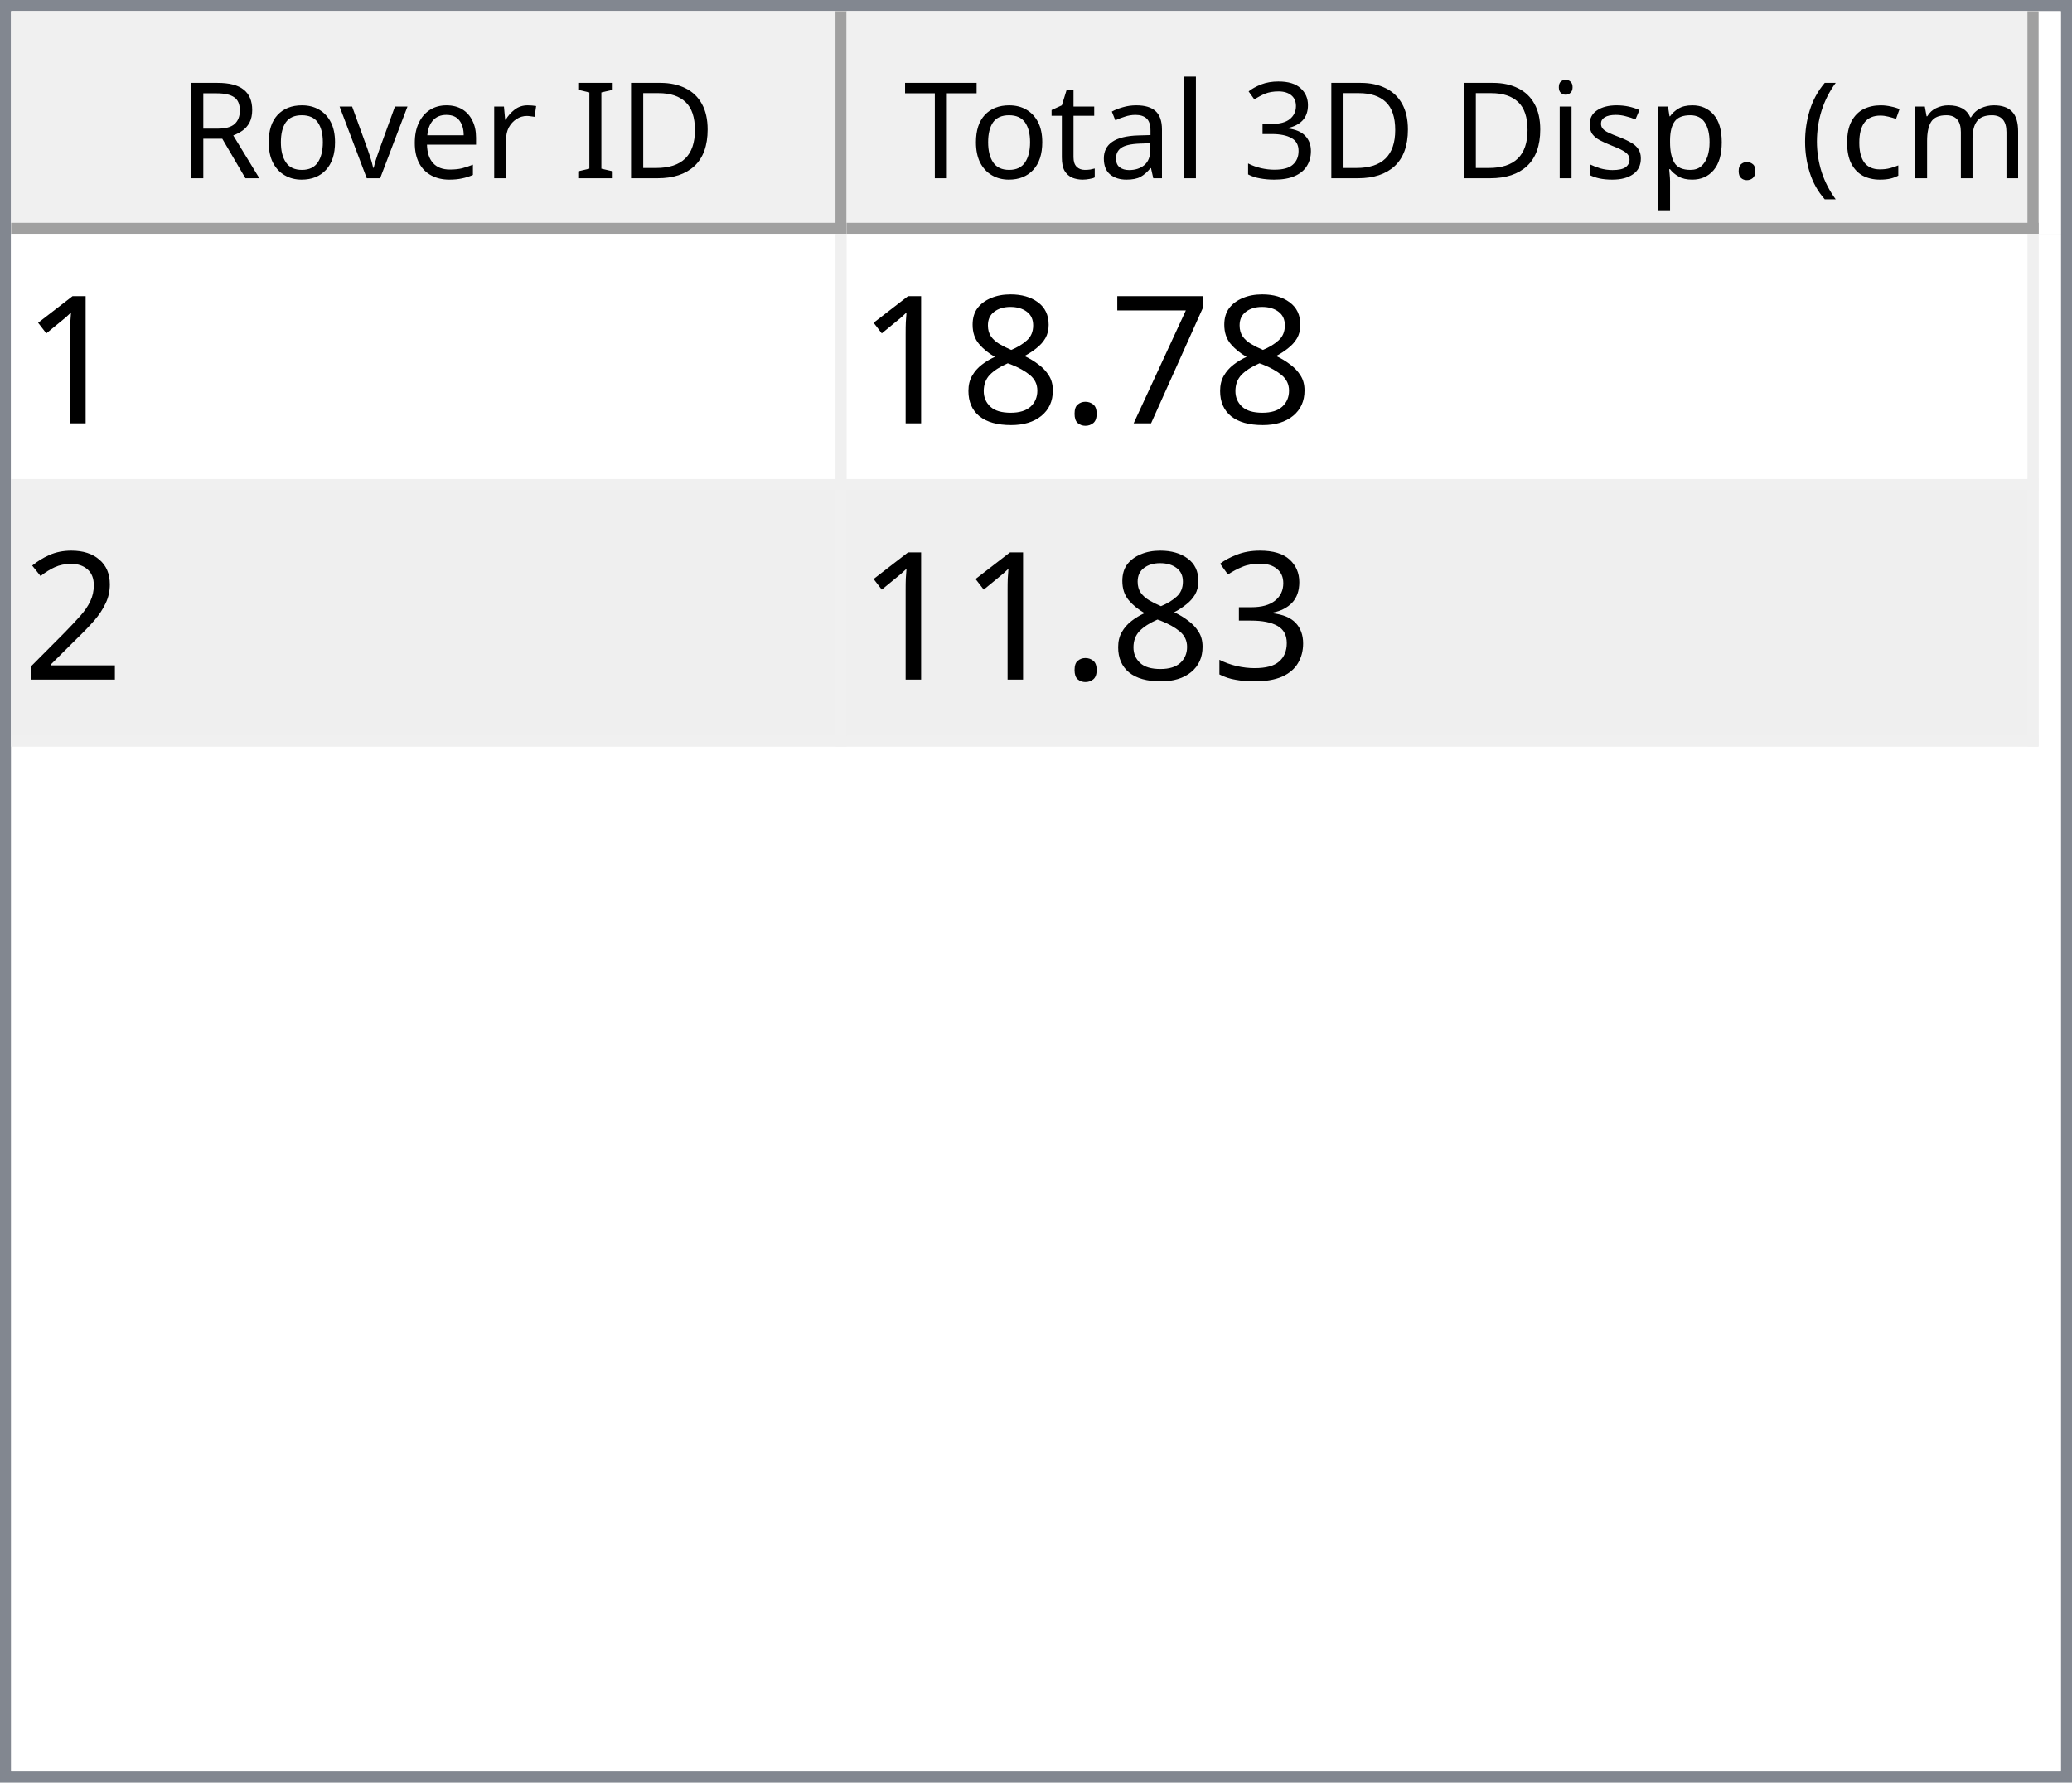
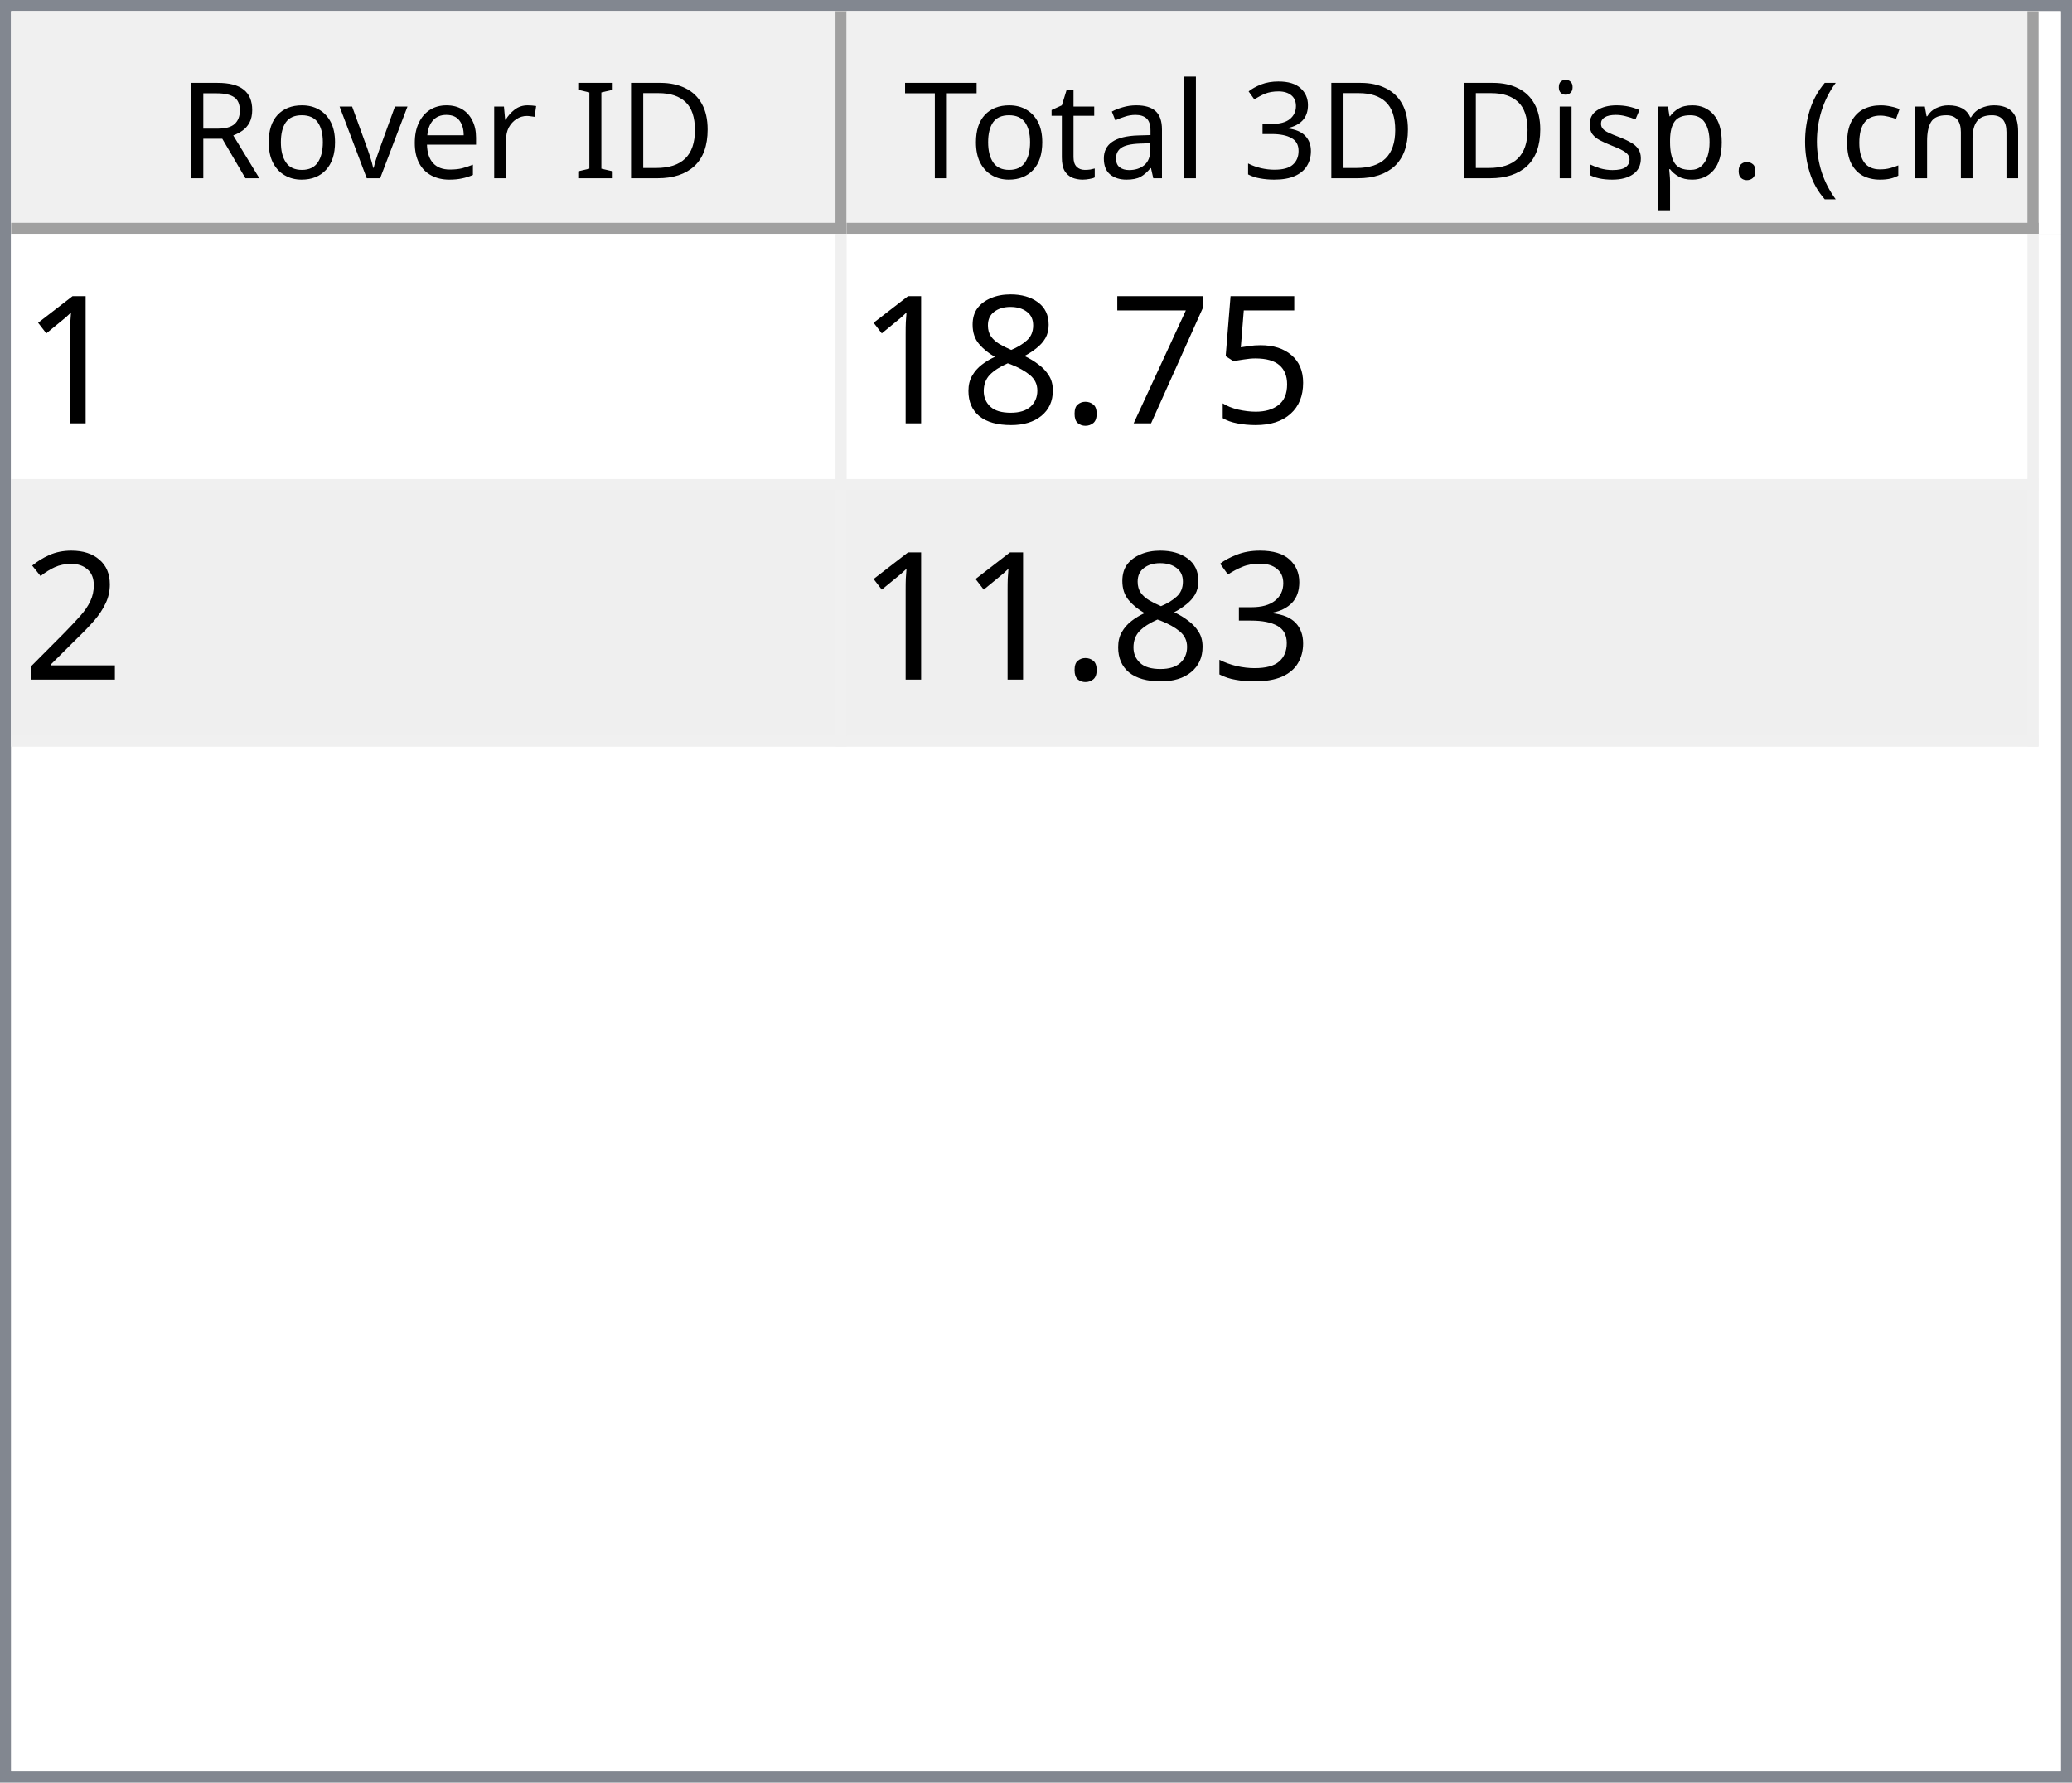
<svg xmlns="http://www.w3.org/2000/svg" style="fill-opacity:1; color-rendering:auto; color-interpolation:auto; text-rendering:auto; stroke:black; stroke-linecap:square; stroke-miterlimit:10; shape-rendering:auto; stroke-opacity:1; fill:black; stroke-dasharray:none; font-weight:normal; stroke-width:1; font-family:'Dialog'; font-style:normal; stroke-linejoin:miter; font-size:12px; stroke-dashoffset:0; image-rendering:auto;" width="186" height="160">
  <defs id="genericDefs" />
  <g>
    <defs id="defs1">
      <clipPath clipPathUnits="userSpaceOnUse" id="clipPath1">
        <path d="M0 0 L186 0 L186 160 L0 160 L0 0 Z" />
      </clipPath>
      <clipPath clipPathUnits="userSpaceOnUse" id="clipPath2">
        <path d="M0 0 L0 160 L186 160 L186 0 Z" />
      </clipPath>
      <clipPath clipPathUnits="userSpaceOnUse" id="clipPath3">
        <path d="M0 0 L0 20 L184 20 L184 0 Z" />
      </clipPath>
      <clipPath clipPathUnits="userSpaceOnUse" id="clipPath4">
        <path d="M0 0 L0 20 L75 20 L75 0 Z" />
      </clipPath>
      <clipPath clipPathUnits="userSpaceOnUse" id="clipPath5">
        <path d="M1 1 L1 19 L74 19 L74 1 Z" />
      </clipPath>
      <clipPath clipPathUnits="userSpaceOnUse" id="clipPath6">
        <path d="M0 0 L0 18 L73 18 L73 0 Z" />
      </clipPath>
      <clipPath clipPathUnits="userSpaceOnUse" id="clipPath7">
        <path d="M-0.5 -0.5 L-0.5 19.5 L74.5 19.5 L74.5 -0.5 Z" />
      </clipPath>
      <clipPath clipPathUnits="userSpaceOnUse" id="clipPath8">
        <path d="M0 0 L0 20 L107 20 L107 0 Z" />
      </clipPath>
      <clipPath clipPathUnits="userSpaceOnUse" id="clipPath9">
        <path d="M1 1 L1 19 L106 19 L106 1 Z" />
      </clipPath>
      <clipPath clipPathUnits="userSpaceOnUse" id="clipPath10">
        <path d="M0 0 L0 18 L105 18 L105 0 Z" />
      </clipPath>
      <clipPath clipPathUnits="userSpaceOnUse" id="clipPath11">
        <path d="M-0.5 -0.5 L-0.5 19.5 L106.5 19.5 L106.5 -0.5 Z" />
      </clipPath>
      <clipPath clipPathUnits="userSpaceOnUse" id="clipPath12">
        <path d="M0 0 L0 138 L184 138 L184 0 Z" />
      </clipPath>
      <clipPath clipPathUnits="userSpaceOnUse" id="clipPath13">
        <path d="M0 0 L0 46 L182 46 L182 0 Z" />
      </clipPath>
      <clipPath clipPathUnits="userSpaceOnUse" id="clipPath14">
        <path d="M-0.5 -0.5 L-0.5 45.5 L181.5 45.5 L181.5 -0.5 Z" />
      </clipPath>
      <clipPath clipPathUnits="userSpaceOnUse" id="clipPath15">
        <path d="M0 0 L0 22 L74 22 L74 0 Z" />
      </clipPath>
      <clipPath clipPathUnits="userSpaceOnUse" id="clipPath16">
        <path d="M0 0 L0 22 L106 22 L106 0 Z" />
      </clipPath>
      <font horiz-adv-x="64.551" id="font1">
        <font-face ascent="107.91" descent="25.098" units-per-em="100" style="font-style:normal; font-family:Segoe UI; font-weight:normal;" />
        <missing-glyph horiz-adv-x="64.551" d="M8.109 0 L8.109 68.266 L56.453 68.266 L56.453 0 L8.109 0 ZM15.328 7.234 L49.219 7.234 L49.219 61.031 L15.328 61.031 L15.328 7.234 Z" />
        <glyph unicode="D" horiz-adv-x="70.117" d="M9.188 0 L9.188 70.016 L28.516 70.016 Q65.531 70.016 65.531 35.891 Q65.531 19.672 55.25 9.836 Q44.969 0 27.734 0 L9.188 0 ZM17.391 62.594 L17.391 7.422 L27.828 7.422 Q41.609 7.422 49.273 14.797 Q56.938 22.172 56.938 35.688 Q56.938 62.594 28.328 62.594 L17.391 62.594 Z" />
        <glyph unicode="I" horiz-adv-x="26.611" d="M17.391 0 L9.188 0 L9.188 70.016 L17.391 70.016 L17.391 0 Z" />
        <glyph unicode=" " horiz-adv-x="27.393" d="" />
        <glyph unicode="r" horiz-adv-x="34.766" d="M34.188 41.891 Q32.078 43.5 28.125 43.5 Q23 43.5 19.555 38.672 Q16.109 33.844 16.109 25.484 L16.109 0 L8.109 0 L8.109 50 L16.109 50 L16.109 39.703 L16.312 39.703 Q18.016 44.969 21.531 47.922 Q25.047 50.875 29.391 50.875 Q32.516 50.875 34.188 50.203 L34.188 41.891 Z" />
        <glyph unicode="e" horiz-adv-x="52.295" d="M48.297 23 L12.984 23 Q13.188 14.656 17.484 10.109 Q21.781 5.562 29.297 5.562 Q37.75 5.562 44.828 11.141 L44.828 3.609 Q38.234 -1.172 27.391 -1.172 Q16.797 -1.172 10.742 5.641 Q4.688 12.453 4.688 24.812 Q4.688 36.469 11.305 43.82 Q17.922 51.172 27.734 51.172 Q37.547 51.172 42.922 44.828 Q48.297 38.484 48.297 27.203 L48.297 23 ZM40.094 29.781 Q40.047 36.719 36.75 40.578 Q33.453 44.438 27.594 44.438 Q21.922 44.438 17.969 40.383 Q14.016 36.328 13.094 29.781 L40.094 29.781 Z" />
        <glyph unicode="v" horiz-adv-x="47.9" d="M47.406 50 L27.484 0 L19.625 0 L0.688 50 L9.469 50 L22.172 13.672 Q23.578 9.672 23.922 6.688 L24.125 6.688 Q24.609 10.453 25.688 13.484 L38.969 50 L47.406 50 Z" />
        <glyph unicode="o" horiz-adv-x="58.594" d="M29 -1.172 Q17.922 -1.172 11.305 5.836 Q4.688 12.844 4.688 24.422 Q4.688 37.016 11.57 44.094 Q18.453 51.172 30.172 51.172 Q41.359 51.172 47.633 44.289 Q53.906 37.406 53.906 25.203 Q53.906 13.234 47.141 6.031 Q40.375 -1.172 29 -1.172 ZM29.594 44.438 Q21.875 44.438 17.383 39.188 Q12.891 33.938 12.891 24.703 Q12.891 15.828 17.43 10.695 Q21.969 5.562 29.594 5.562 Q37.359 5.562 41.531 10.594 Q45.703 15.625 45.703 24.906 Q45.703 34.281 41.531 39.359 Q37.359 44.438 29.594 44.438 Z" />
        <glyph unicode="R" horiz-adv-x="59.814" d="M59.375 0 L49.609 0 L37.891 19.625 Q36.281 22.359 34.766 24.289 Q33.25 26.219 31.664 27.438 Q30.078 28.656 28.25 29.219 Q26.422 29.781 24.125 29.781 L17.391 29.781 L17.391 0 L9.188 0 L9.188 70.016 L30.078 70.016 Q34.672 70.016 38.555 68.867 Q42.438 67.719 45.289 65.375 Q48.141 63.031 49.758 59.547 Q51.375 56.062 51.375 51.375 Q51.375 47.703 50.273 44.656 Q49.172 41.609 47.148 39.211 Q45.125 36.812 42.266 35.133 Q39.406 33.453 35.844 32.516 L35.844 32.328 Q37.594 31.547 38.891 30.547 Q40.188 29.547 41.359 28.18 Q42.531 26.812 43.68 25.078 Q44.828 23.344 46.234 21.047 L59.375 0 ZM17.391 62.594 L17.391 37.203 L28.516 37.203 Q31.594 37.203 34.203 38.133 Q36.812 39.062 38.719 40.797 Q40.625 42.531 41.703 45.047 Q42.781 47.562 42.781 50.688 Q42.781 56.297 39.141 59.445 Q35.5 62.594 28.609 62.594 L17.391 62.594 Z" />
        <glyph unicode=")" horiz-adv-x="30.176" d="M8.297 -15.922 L1.172 -15.922 Q16.406 2.344 16.406 26.812 Q16.406 51.469 1.078 70.016 L8.297 70.016 Q23.531 52.156 23.531 26.703 Q23.531 1.375 8.297 -15.922 Z" />
        <glyph unicode="m" horiz-adv-x="86.133" d="M79.109 0 L71.094 0 L71.094 28.719 Q71.094 37.016 68.531 40.727 Q65.969 44.438 59.906 44.438 Q54.781 44.438 51.195 39.75 Q47.609 35.062 47.609 28.516 L47.609 0 L39.594 0 L39.594 29.688 Q39.594 44.438 28.219 44.438 Q22.953 44.438 19.531 40.016 Q16.109 35.594 16.109 28.516 L16.109 0 L8.109 0 L8.109 50 L16.109 50 L16.109 42.094 L16.312 42.094 Q21.625 51.172 31.844 51.172 Q36.969 51.172 40.773 48.312 Q44.578 45.453 46 40.828 Q51.562 51.172 62.594 51.172 Q79.109 51.172 79.109 30.812 L79.109 0 Z" />
        <glyph unicode="c" horiz-adv-x="46.191" d="M42.188 2.297 Q36.422 -1.172 28.516 -1.172 Q17.828 -1.172 11.258 5.789 Q4.688 12.75 4.688 23.828 Q4.688 36.188 11.766 43.68 Q18.844 51.172 30.672 51.172 Q37.25 51.172 42.281 48.734 L42.281 40.531 Q36.719 44.438 30.375 44.438 Q22.703 44.438 17.797 38.945 Q12.891 33.453 12.891 24.516 Q12.891 15.719 17.508 10.641 Q22.125 5.562 29.891 5.562 Q36.422 5.562 42.188 9.906 L42.188 2.297 Z" />
        <glyph unicode="(" horiz-adv-x="30.176" d="M29.109 -15.922 L21.969 -15.922 Q6.844 1.375 6.844 26.703 Q6.844 52.156 21.969 70.016 L29.203 70.016 Q13.875 51.469 13.875 26.812 Q13.875 2.344 29.109 -15.922 Z" />
        <glyph unicode="." horiz-adv-x="21.68" d="M10.891 -1.078 Q8.641 -1.078 7.055 0.539 Q5.469 2.156 5.469 4.391 Q5.469 6.641 7.055 8.273 Q8.641 9.906 10.891 9.906 Q13.188 9.906 14.797 8.273 Q16.406 6.641 16.406 4.391 Q16.406 2.156 14.797 0.539 Q13.188 -1.078 10.891 -1.078 Z" />
        <glyph unicode="p" horiz-adv-x="58.789" d="M16.312 7.234 L16.109 7.234 L16.109 -23 L8.109 -23 L8.109 50 L16.109 50 L16.109 41.219 L16.312 41.219 Q22.219 51.172 33.594 51.172 Q43.266 51.172 48.688 44.461 Q54.109 37.75 54.109 26.469 Q54.109 13.922 48 6.375 Q41.891 -1.172 31.297 -1.172 Q21.578 -1.172 16.312 7.234 ZM16.109 27.391 L16.109 20.406 Q16.109 14.203 20.141 9.883 Q24.172 5.562 30.375 5.562 Q37.641 5.562 41.773 11.133 Q45.906 16.703 45.906 26.609 Q45.906 34.969 42.047 39.703 Q38.188 44.438 31.594 44.438 Q24.609 44.438 20.359 39.578 Q16.109 34.719 16.109 27.391 Z" />
        <glyph unicode="s" horiz-adv-x="42.432" d="M5.078 1.812 L5.078 10.406 Q11.625 5.562 19.484 5.562 Q30.031 5.562 30.031 12.594 Q30.031 14.594 29.125 15.992 Q28.219 17.391 26.68 18.461 Q25.141 19.531 23.07 20.383 Q21 21.234 18.609 22.172 Q15.281 23.484 12.766 24.828 Q10.25 26.172 8.57 27.859 Q6.891 29.547 6.031 31.695 Q5.172 33.844 5.172 36.719 Q5.172 40.234 6.789 42.945 Q8.406 45.656 11.086 47.484 Q13.766 49.312 17.211 50.242 Q20.656 51.172 24.312 51.172 Q30.812 51.172 35.938 48.922 L35.938 40.828 Q30.422 44.438 23.25 44.438 Q21 44.438 19.195 43.922 Q17.391 43.406 16.094 42.477 Q14.797 41.547 14.086 40.258 Q13.375 38.969 13.375 37.406 Q13.375 35.453 14.086 34.133 Q14.797 32.812 16.164 31.789 Q17.531 30.766 19.484 29.938 Q21.438 29.109 23.922 28.125 Q27.25 26.859 29.883 25.516 Q32.516 24.172 34.375 22.484 Q36.234 20.797 37.234 18.602 Q38.234 16.406 38.234 13.375 Q38.234 9.672 36.602 6.938 Q34.969 4.203 32.234 2.398 Q29.5 0.594 25.93 -0.289 Q22.359 -1.172 18.453 -1.172 Q10.75 -1.172 5.078 1.812 Z" />
        <glyph unicode="i" horiz-adv-x="24.219" d="M12.203 62.703 Q10.062 62.703 8.547 64.164 Q7.031 65.625 7.031 67.875 Q7.031 70.125 8.547 71.609 Q10.062 73.094 12.203 73.094 Q14.406 73.094 15.945 71.609 Q17.484 70.125 17.484 67.875 Q17.484 65.719 15.945 64.211 Q14.406 62.703 12.203 62.703 ZM16.109 0 L8.109 0 L8.109 50 L16.109 50 L16.109 0 Z" />
        <glyph unicode="3" horiz-adv-x="53.906" d="M46.531 19.828 Q46.531 15.094 44.75 11.211 Q42.969 7.328 39.719 4.57 Q36.469 1.812 31.93 0.297 Q27.391 -1.219 21.922 -1.219 Q11.922 -1.219 6 2.594 L6 11.188 Q13.094 5.609 22.219 5.609 Q25.875 5.609 28.828 6.539 Q31.781 7.469 33.906 9.227 Q36.031 10.984 37.18 13.477 Q38.328 15.969 38.328 19.094 Q38.328 32.812 18.797 32.812 L12.984 32.812 L12.984 39.594 L18.5 39.594 Q35.797 39.594 35.797 52.484 Q35.797 64.406 22.609 64.406 Q15.188 64.406 8.688 59.422 L8.688 67.188 Q15.375 71.188 24.609 71.188 Q29 71.188 32.57 69.969 Q36.141 68.75 38.68 66.555 Q41.219 64.359 42.609 61.281 Q44 58.203 44 54.5 Q44 40.672 30.031 36.719 L30.031 36.531 Q33.594 36.141 36.625 34.797 Q39.656 33.453 41.852 31.305 Q44.047 29.156 45.289 26.25 Q46.531 23.344 46.531 19.828 Z" />
        <glyph unicode="l" horiz-adv-x="24.219" d="M16.109 0 L8.109 0 L8.109 74.031 L16.109 74.031 L16.109 0 Z" />
        <glyph unicode="a" horiz-adv-x="50.879" d="M43.891 0 L35.891 0 L35.891 7.812 L35.688 7.812 Q30.469 -1.172 20.312 -1.172 Q12.844 -1.172 8.617 2.781 Q4.391 6.734 4.391 13.281 Q4.391 27.297 20.906 29.594 L35.891 31.688 Q35.891 44.438 25.594 44.438 Q16.547 44.438 9.281 38.281 L9.281 46.484 Q16.656 51.172 26.266 51.172 Q43.891 51.172 43.891 32.516 L43.891 0 ZM35.891 25.297 L23.828 23.641 Q18.266 22.859 15.43 20.875 Q12.594 18.891 12.594 13.875 Q12.594 10.203 15.211 7.883 Q17.828 5.562 22.172 5.562 Q28.125 5.562 32.008 9.742 Q35.891 13.922 35.891 20.312 L35.891 25.297 Z" />
        <glyph unicode="t" horiz-adv-x="33.887" d="M31.297 0.484 Q28.469 -1.078 23.828 -1.078 Q10.688 -1.078 10.688 13.578 L10.688 43.172 L2.094 43.172 L2.094 50 L10.688 50 L10.688 62.203 L18.703 64.797 L18.703 50 L31.297 50 L31.297 43.172 L18.703 43.172 L18.703 14.984 Q18.703 9.969 20.414 7.82 Q22.125 5.672 26.078 5.672 Q29.109 5.672 31.297 7.328 L31.297 0.484 Z" />
        <glyph unicode="T" horiz-adv-x="52.393" d="M50.594 62.594 L30.375 62.594 L30.375 0 L22.172 0 L22.172 62.594 L2 62.594 L2 70.016 L50.594 70.016 L50.594 62.594 Z" />
      </font>
      <font horiz-adv-x="75.0" id="font2">
        <font-face ascent="100.537" descent="21.973" units-per-em="100" style="font-style:normal; font-family:sans-serif; font-weight:normal;" />
        <missing-glyph horiz-adv-x="75.0" d="M12.5 0 L12.5 62.5 L62.5 62.5 L62.5 0 L12.5 0 ZM14.062 1.562 L60.938 1.562 L60.938 60.938 L14.062 60.938 L14.062 1.562 Z" />
        <glyph unicode="1" horiz-adv-x="55.615" d="M37.25 0 L28.469 0 L28.469 56 Q25.297 52.984 20.141 49.953 Q14.984 46.922 10.891 45.406 L10.891 53.906 Q18.266 57.375 23.781 62.305 Q29.297 67.234 31.594 71.875 L37.25 71.875 L37.25 0 Z" />
+         <glyph unicode="5" horiz-adv-x="55.615" d="M4.156 18.75 L13.375 19.531 Q14.406 12.797 18.141 9.398 Q21.875 6 27.156 6 Q33.5 6 37.891 10.789 Q42.281 15.578 42.281 23.484 Q42.281 31 38.062 35.352 Q33.844 39.703 27 39.703 Q22.75 39.703 19.336 37.773 Q15.922 35.844 13.969 32.766 L5.719 33.844 L12.641 70.609 L48.25 70.609 L48.25 62.203 L19.672 62.203 L15.828 42.969 Q22.266 47.469 29.344 47.469 Q38.719 47.469 45.164 40.969 Q51.609 34.469 51.609 24.266 Q51.609 14.547 45.953 7.469 Q39.062 -1.219 27.156 -1.219 Q17.391 -1.219 11.211 4.25 Q5.031 9.719 4.156 18.75 Z" />
        <glyph unicode="7" horiz-adv-x="55.615" d="M4.734 62.203 L4.734 70.656 L51.078 70.656 L51.078 63.812 Q44.234 56.547 37.523 44.484 Q30.812 32.422 27.156 19.672 Q24.516 10.688 23.781 0 L14.75 0 Q14.891 8.453 18.062 20.414 Q21.234 32.375 27.172 43.484 Q33.109 54.594 39.797 62.203 L4.734 62.203 Z" />
        <glyph unicode="." horiz-adv-x="27.783" d="M9.078 0 L9.078 10.016 L19.094 10.016 L19.094 0 L9.078 0 Z" />
        <glyph unicode="8" horiz-adv-x="55.615" d="M17.672 38.812 Q12.203 40.828 9.57 44.539 Q6.938 48.25 6.938 53.422 Q6.938 61.234 12.555 66.555 Q18.172 71.875 27.484 71.875 Q36.859 71.875 42.578 66.43 Q48.297 60.984 48.297 53.172 Q48.297 48.188 45.68 44.508 Q43.062 40.828 37.75 38.812 Q44.344 36.672 47.781 31.883 Q51.219 27.094 51.219 20.453 Q51.219 11.281 44.727 5.031 Q38.234 -1.219 27.641 -1.219 Q17.047 -1.219 10.547 5.055 Q4.047 11.328 4.047 20.703 Q4.047 27.688 7.594 32.398 Q11.141 37.109 17.672 38.812 ZM15.922 53.719 Q15.922 48.641 19.195 45.414 Q22.469 42.188 27.688 42.188 Q32.766 42.188 36.016 45.383 Q39.266 48.578 39.266 53.219 Q39.266 58.062 35.914 61.359 Q32.562 64.656 27.594 64.656 Q22.562 64.656 19.242 61.43 Q15.922 58.203 15.922 53.719 ZM13.094 20.656 Q13.094 16.891 14.875 13.375 Q16.656 9.859 20.172 7.93 Q23.688 6 27.734 6 Q34.031 6 38.133 10.055 Q42.234 14.109 42.234 20.359 Q42.234 26.703 38.016 30.859 Q33.797 35.016 27.438 35.016 Q21.234 35.016 17.164 30.914 Q13.094 26.812 13.094 20.656 Z" />
        <glyph unicode="2" horiz-adv-x="55.615" d="M50.344 8.453 L50.344 0 L3.031 0 Q2.938 3.172 4.047 6.109 Q5.859 10.938 9.836 15.625 Q13.812 20.312 21.344 26.469 Q33.016 36.031 37.117 41.625 Q41.219 47.219 41.219 52.203 Q41.219 57.422 37.477 61.008 Q33.734 64.594 27.734 64.594 Q21.391 64.594 17.578 60.789 Q13.766 56.984 13.719 50.25 L4.688 51.172 Q5.609 61.281 11.664 66.578 Q17.719 71.875 27.938 71.875 Q38.234 71.875 44.242 66.164 Q50.25 60.453 50.25 52 Q50.25 47.703 48.492 43.555 Q46.734 39.406 42.656 34.812 Q38.578 30.219 29.109 22.219 Q21.188 15.578 18.945 13.211 Q16.703 10.844 15.234 8.453 L50.344 8.453 Z" />
        <glyph unicode="3" horiz-adv-x="55.615" d="M4.203 18.891 L12.984 20.062 Q14.5 12.594 18.141 9.297 Q21.781 6 27 6 Q33.203 6 37.477 10.297 Q41.75 14.594 41.75 20.953 Q41.75 27 37.797 30.93 Q33.844 34.859 27.734 34.859 Q25.25 34.859 21.531 33.891 L22.516 41.609 Q23.391 41.5 23.922 41.5 Q29.547 41.5 34.039 44.43 Q38.531 47.359 38.531 53.469 Q38.531 58.297 35.258 61.477 Q31.984 64.656 26.812 64.656 Q21.688 64.656 18.266 61.43 Q14.844 58.203 13.875 51.766 L5.078 53.328 Q6.688 62.156 12.398 67.016 Q18.109 71.875 26.609 71.875 Q32.469 71.875 37.398 69.359 Q42.328 66.844 44.945 62.5 Q47.562 58.156 47.562 53.266 Q47.562 48.641 45.07 44.828 Q42.578 41.016 37.703 38.766 Q44.047 37.312 47.562 32.695 Q51.078 28.078 51.078 21.141 Q51.078 11.766 44.242 5.25 Q37.406 -1.266 26.953 -1.266 Q17.531 -1.266 11.305 4.352 Q5.078 9.969 4.203 18.891 Z" />
      </font>
    </defs>
    <g style="fill:white; stroke:white;">
      <rect x="0" y="0" width="186" style="clip-path:url(#clipPath1); stroke:none;" height="160" />
    </g>
    <g style="fill:white; text-rendering:optimizeSpeed; color-rendering:optimizeSpeed; image-rendering:optimizeSpeed; shape-rendering:crispEdges; stroke:white; color-interpolation:sRGB;">
      <rect x="0" width="186" height="160" y="0" style="stroke:none;" />
      <path style="stroke:none;" d="M0 160 L186 160 L186 0 L0 0 Z" />
    </g>
    <g style="fill:rgb(240,240,240); font-family:'Segoe UI'; stroke:rgb(240,240,240);">
      <rect x="0" y="0" width="186" style="clip-path:url(#clipPath2); stroke:none;" height="160" />
    </g>
    <g style="fill:rgb(130,135,144); font-family:'Segoe UI'; stroke:rgb(130,135,144);">
      <path d="M0 0 L186 0 L186 160 L0 160 L0 0 ZM1 1 L185 1 L185 159 L1 159 L1 1 Z" style="fill-rule:evenodd; clip-path:url(#clipPath2); stroke:none;" />
    </g>
    <g style="fill:white; font-family:'Segoe UI'; stroke:white;" transform="translate(1,1)">
      <rect x="0" y="0" width="184" style="clip-path:url(#clipPath3); stroke:none;" height="20" />
    </g>
    <g style="fill:rgb(240,240,240); font-family:'Segoe UI'; stroke:rgb(240,240,240);" transform="translate(1,1)">
      <rect x="0" y="0" width="75" style="clip-path:url(#clipPath4); stroke:none;" height="20" />
    </g>
    <g style="font-family:'Segoe UI';" transform="translate(2,2)">
      <text x="14" xml:space="preserve" y="14" style="clip-path:url(#clipPath6); stroke:none;">Rover ID</text>
    </g>
    <g style="fill:rgb(160,160,160); font-family:'Segoe UI'; stroke:rgb(160,160,160); stroke-linejoin:bevel;" transform="translate(1.5,1.5)">
      <line x1="74" x2="74" y1="0" style="fill:none; clip-path:url(#clipPath7);" y2="19" />
    </g>
    <g style="fill:rgb(160,160,160); font-family:'Segoe UI'; stroke:rgb(160,160,160); stroke-linejoin:bevel;" transform="matrix(1,0,0,1,1,1) translate(0.5,0.5)">
      <line x1="0" x2="74" y1="19" style="fill:none; clip-path:url(#clipPath7);" y2="19" />
    </g>
    <g style="fill:rgb(240,240,240); font-family:'Segoe UI'; stroke:rgb(240,240,240);" transform="translate(76,1)">
      <rect x="0" y="0" width="107" style="clip-path:url(#clipPath8); stroke:none;" height="20" />
    </g>
    <g style="font-family:'Segoe UI';" transform="translate(77,2)">
      <text x="1" xml:space="preserve" y="14" style="clip-path:url(#clipPath10); stroke:none;"> Total 3D Disp. (cm)</text>
    </g>
    <g style="fill:rgb(160,160,160); font-family:'Segoe UI'; stroke:rgb(160,160,160); stroke-linejoin:bevel;" transform="translate(76.5,1.5)">
      <line x1="106" x2="106" y1="0" style="fill:none; clip-path:url(#clipPath11);" y2="19" />
    </g>
    <g style="fill:rgb(160,160,160); font-family:'Segoe UI'; stroke:rgb(160,160,160); stroke-linejoin:bevel;" transform="matrix(1,0,0,1,76,1) translate(0.5,0.5)">
      <line x1="0" x2="106" y1="19" style="fill:none; clip-path:url(#clipPath11);" y2="19" />
    </g>
    <g style="fill:white; font-family:'Segoe UI'; stroke:white;" transform="translate(1,21)">
      <rect x="0" y="0" width="184" style="clip-path:url(#clipPath12); stroke:none;" height="138" />
    </g>
    <g style="fill:rgb(240,240,240); font-size:16px; font-family:sans-serif; stroke:rgb(240,240,240);" transform="translate(1,21)">
      <rect x="0" y="0" width="182" style="clip-path:url(#clipPath13); stroke:none;" height="46" />
      <line transform="translate(0.5,0.5)" x1="0" x2="181" y1="22" style="clip-path:url(#clipPath14); fill:none; stroke-linejoin:bevel;" y2="22" />
    </g>
    <g transform="matrix(1,0,0,1,1,21) translate(0.5,0.5)" style="fill:rgb(240,240,240); font-size:16px; font-family:sans-serif; stroke:rgb(240,240,240); stroke-linejoin:bevel;">
      <line x1="0" x2="181" y1="45" style="fill:none; clip-path:url(#clipPath14);" y2="45" />
    </g>
    <g transform="matrix(1,0,0,1,1,21) translate(0.5,0.5)" style="fill:rgb(240,240,240); font-size:16px; font-family:sans-serif; stroke:rgb(240,240,240); stroke-linejoin:bevel;">
      <line x1="74" x2="74" y1="0" style="fill:none; clip-path:url(#clipPath14);" y2="45" />
    </g>
    <g transform="matrix(1,0,0,1,1,21) translate(0.5,0.5)" style="fill:rgb(240,240,240); font-size:16px; font-family:sans-serif; stroke:rgb(240,240,240); stroke-linejoin:bevel;">
      <line x1="181" x2="181" y1="0" style="fill:none; clip-path:url(#clipPath14);" y2="45" />
    </g>
    <g style="fill:white; font-size:16px; font-family:sans-serif; stroke:white;" transform="matrix(1,0,0,1,1,21)">
      <rect x="0" y="0" width="74" style="clip-path:url(#clipPath15); stroke:none;" height="22" />
      <text x="1" y="17" style="fill:black; clip-path:url(#clipPath15); stroke:none;" xml:space="preserve">1</text>
    </g>
    <g style="fill:white; font-size:16px; font-family:sans-serif; stroke:white;" transform="matrix(1,0,0,1,1,21) translate(75,0)">
      <rect x="0" y="0" width="106" style="clip-path:url(#clipPath16); stroke:none;" height="22" />
-       <text x="1" y="17" style="fill:black; clip-path:url(#clipPath16); stroke:none;" xml:space="preserve">18.78</text>
+       <text x="1" y="17" style="fill:black; clip-path:url(#clipPath16); stroke:none;" xml:space="preserve">18.75</text>
    </g>
    <g style="fill:rgb(239,239,239); font-size:16px; font-family:sans-serif; stroke:rgb(239,239,239);" transform="matrix(1,0,0,1,1,21) translate(0,23)">
      <rect x="0" y="0" width="74" style="clip-path:url(#clipPath15); stroke:none;" height="22" />
      <text x="1" y="17" style="fill:black; clip-path:url(#clipPath15); stroke:none;" xml:space="preserve">2</text>
    </g>
    <g style="fill:rgb(239,239,239); font-size:16px; font-family:sans-serif; stroke:rgb(239,239,239);" transform="matrix(1,0,0,1,1,21) translate(75,23)">
      <rect x="0" y="0" width="106" style="clip-path:url(#clipPath16); stroke:none;" height="22" />
      <text x="1" y="17" style="fill:black; clip-path:url(#clipPath16); stroke:none;" xml:space="preserve">11.83</text>
    </g>
  </g>
</svg>
